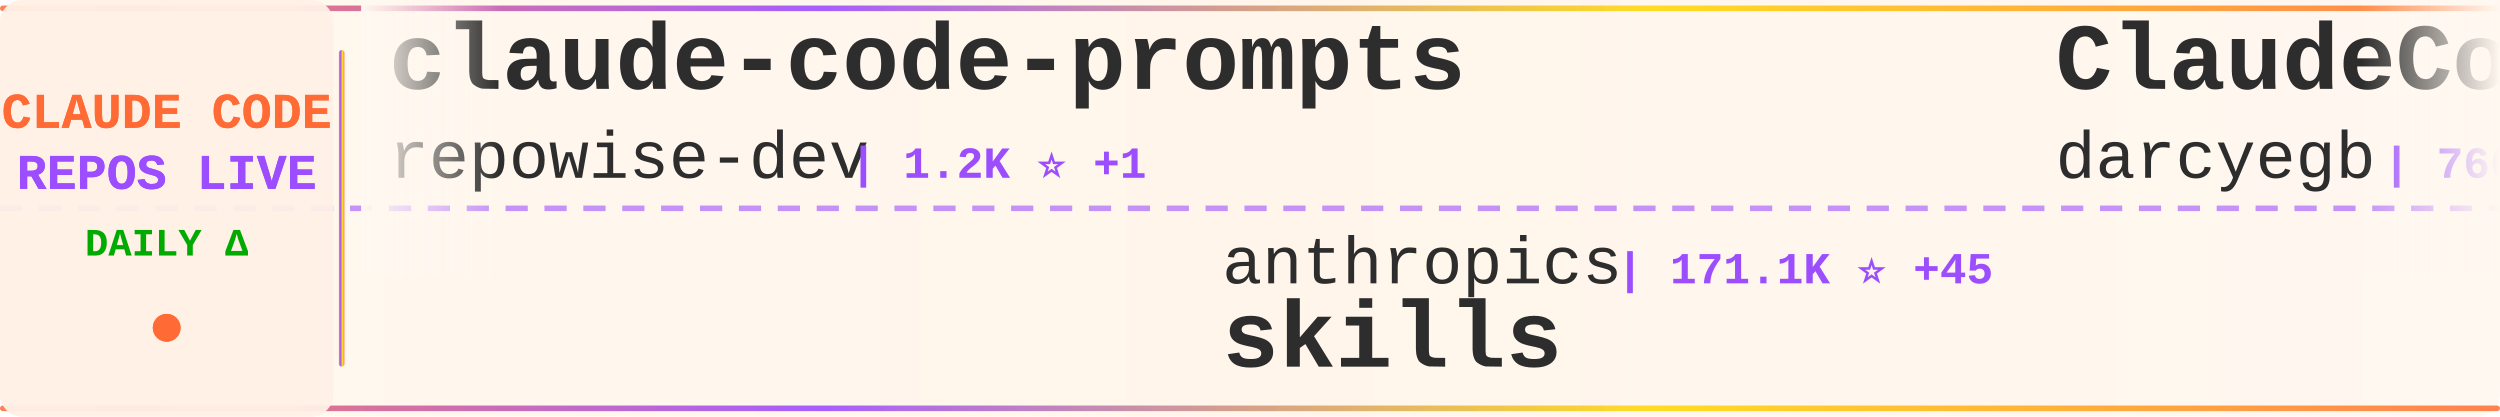
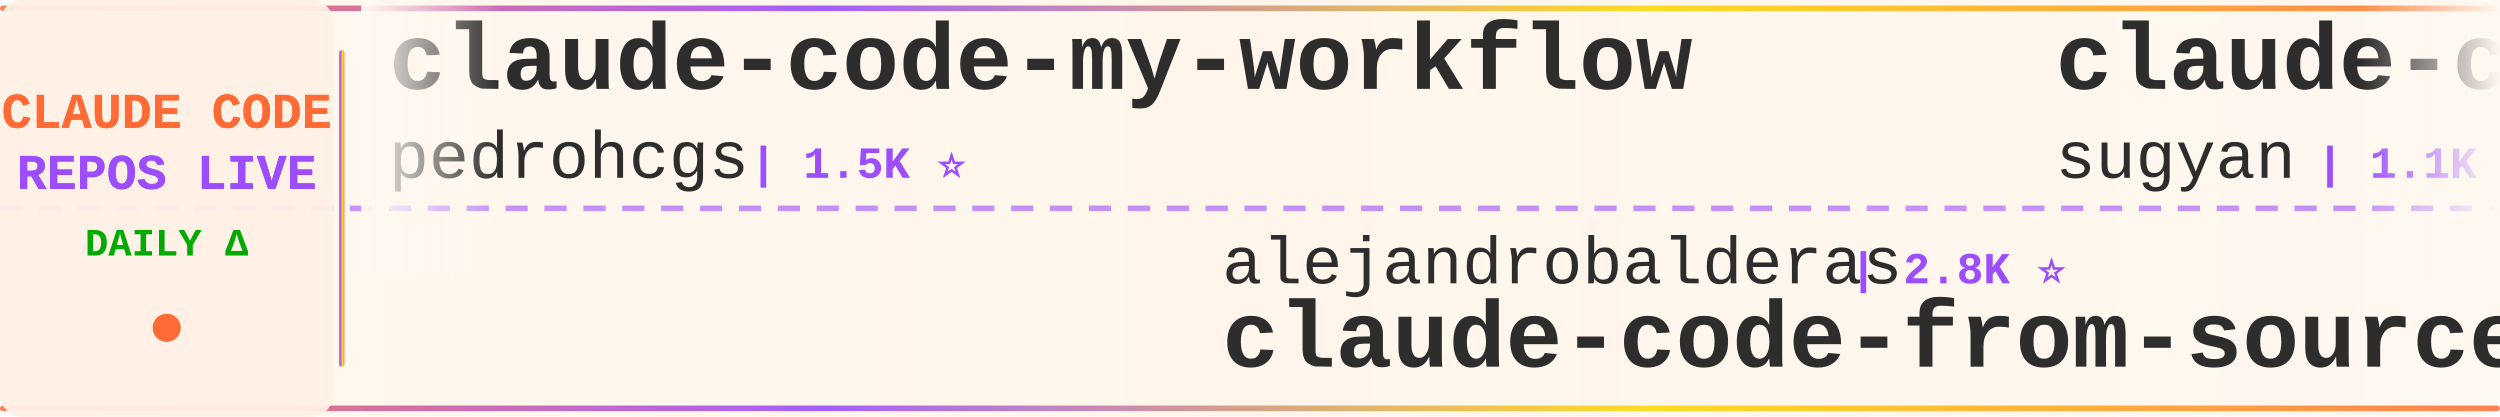
<svg xmlns="http://www.w3.org/2000/svg" width="900" height="150">
  <defs>
    <linearGradient id="tickerBg" x1="0%" y1="0%" x2="100%" y2="0%">
      <stop offset="0%" style="stop-color:#fff8f0;stop-opacity:0.98" />
      <stop offset="50%" style="stop-color:#fff5eb;stop-opacity:1" />
      <stop offset="100%" style="stop-color:#fff8f0;stop-opacity:0.98" />
    </linearGradient>
    <linearGradient id="borderGrad" x1="0%" y1="0%" x2="100%" y2="0%">
      <stop offset="0%" style="stop-color:#FF6B35;stop-opacity:0.85">
        <animate attributeName="stop-opacity" values="0.85;1;0.85" dur="2s" repeatCount="indefinite" />
      </stop>
      <stop offset="33%" style="stop-color:#9C4EFF;stop-opacity:0.9">
        <animate attributeName="stop-opacity" values="0.9;1;0.9" dur="2.2s" repeatCount="indefinite" />
      </stop>
      <stop offset="66%" style="stop-color:#FFD700;stop-opacity:0.85">
        <animate attributeName="stop-opacity" values="0.85;1;0.85" dur="1.8s" repeatCount="indefinite" />
      </stop>
      <stop offset="100%" style="stop-color:#FF6B35;stop-opacity:0.85">
        <animate attributeName="stop-opacity" values="0.85;1;0.85" dur="2s" repeatCount="indefinite" />
      </stop>
    </linearGradient>
    <filter id="textGlow">
      <feGaussianBlur stdDeviation="0.15" result="coloredBlur" />
      <feMerge>
        <feMergeNode in="coloredBlur" />
        <feMergeNode in="SourceGraphic" />
      </feMerge>
    </filter>
    <filter id="metricGlow">
      <feGaussianBlur stdDeviation="0.2" result="coloredBlur" />
      <feMerge>
        <feMergeNode in="coloredBlur" />
        <feMergeNode in="SourceGraphic" />
      </feMerge>
    </filter>
    <linearGradient id="leftFade" x1="0%" y1="0%" x2="100%" y2="0%">
      <stop offset="0%" style="stop-color:#fff8f0;stop-opacity:1" />
      <stop offset="100%" style="stop-color:#fff8f0;stop-opacity:0" />
    </linearGradient>
    <linearGradient id="rightFade" x1="0%" y1="0%" x2="100%" y2="0%">
      <stop offset="0%" style="stop-color:#fff8f0;stop-opacity:0" />
      <stop offset="100%" style="stop-color:#fff8f0;stop-opacity:1" />
    </linearGradient>
  </defs>
  <rect width="900" height="150" fill="url(#tickerBg)" rx="8" />
  <rect x="0" y="2" width="900" height="2" fill="url(#borderGrad)" rx="1" />
  <rect x="0" y="146" width="900" height="2" fill="url(#borderGrad)" rx="1" />
  <line x1="0" y1="75" x2="900" y2="75" stroke="#9C4EFF" stroke-width="2" stroke-dasharray="8 6" opacity="0.6" />
  <rect x="0" y="0" width="120" height="150" fill="#fff0e6" opacity="0.95" rx="8" />
  <text x="60" y="46" font-family="'Courier New', monospace" font-size="18" font-weight="bold" fill="#FF6B35" text-anchor="middle" filter="url(#textGlow)">
    CLAUDE CODE
  </text>
  <text x="60" y="68" font-family="'Courier New', monospace" font-size="18" font-weight="bold" fill="#9C4EFF" text-anchor="middle" filter="url(#textGlow)">
    REPOS LIVE
  </text>
  <text x="60" y="92" font-family="'Courier New', monospace" font-size="14" font-weight="bold" fill="#00aa00" text-anchor="middle">
    DAILY Δ
  </text>
  <circle cx="60" cy="118" r="5" fill="#FF6B35" filter="url(#metricGlow)">
    <animate attributeName="r" values="4;6;4" dur="1.5s" repeatCount="indefinite" />
    <animate attributeName="opacity" values="0.6;1;0.6" dur="1.5s" repeatCount="indefinite" />
  </circle>
  <rect x="122" y="18" width="2" height="114" fill="url(#borderGrad)" rx="1" />
  <clipPath id="tickerClip">
    <rect x="130" y="0" width="770" height="150" />
  </clipPath>
  <g clip-path="url(#tickerClip)">
    <g id="tickerItems">
      <animateTransform attributeName="transform" attributeType="XML" type="translate" from="0 0" to="-3000 0" dur="54s" repeatCount="indefinite" />
      <g transform="translate(0, 0)">
-         <text x="140" y="32" font-family="'Courier New', monospace" font-size="34" font-weight="bold" fill="#2d2d2d">claude-code-prompts</text>
-         <text x="140" y="64" font-family="'Courier New', monospace" font-size="24" font-weight="normal" fill="#2d2d2d" opacity="1.0">repowise-dev</text>
-         <text x="306" y="64" font-family="'Courier New', monospace" font-size="16" font-weight="bold" fill="#9C4EFF"> | 1.2K ⭐ +1</text>
+         <text x="140" y="32" font-family="'Courier New', monospace" font-size="34" font-weight="bold" fill="#2d2d2d">claude-code-my-workflow</text>
+         <text x="140" y="64" font-family="'Courier New', monospace" font-size="24" font-weight="normal" fill="#2d2d2d" opacity="1.0">pedrohcgs</text>
+         <text x="270" y="64" font-family="'Courier New', monospace" font-size="16" font-weight="bold" fill="#9C4EFF"> | 1.5K ⭐</text>
      </g>
      <g transform="translate(300, 0)">
-         <text x="140" y="102" font-family="'Courier New', monospace" font-size="24" font-weight="normal" fill="#2d2d2d" opacity="1.0">anthropics</text>
-         <text x="282" y="102" font-family="'Courier New', monospace" font-size="16" font-weight="bold" fill="#9C4EFF"> | 171.1K ⭐ +45</text>
-         <text x="140" y="132" font-family="'Courier New', monospace" font-size="34" font-weight="bold" fill="#2d2d2d">skills</text>
+         <text x="140" y="102" font-family="'Courier New', monospace" font-size="24" font-weight="normal" fill="#2d2d2d" opacity="1.0">alejandrobalderas</text>
+         <text x="366" y="102" font-family="'Courier New', monospace" font-size="16" font-weight="bold" fill="#9C4EFF"> | 2.8K ⭐</text>
+         <text x="140" y="132" font-family="'Courier New', monospace" font-size="34" font-weight="bold" fill="#2d2d2d">claude-code-from-source</text>
      </g>
      <g transform="translate(600, 0)">
-         <text x="140" y="32" font-family="'Courier New', monospace" font-size="34" font-weight="bold" fill="#2d2d2d">ClaudeCodeAgents</text>
-         <text x="140" y="64" font-family="'Courier New', monospace" font-size="24" font-weight="normal" fill="#2d2d2d" opacity="1.0">darcyegb</text>
-         <text x="258" y="64" font-family="'Courier New', monospace" font-size="16" font-weight="bold" fill="#9C4EFF"> | 760 ⭐</text>
+         <text x="140" y="32" font-family="'Courier New', monospace" font-size="34" font-weight="bold" fill="#2d2d2d">claude-code-webui</text>
+         <text x="140" y="64" font-family="'Courier New', monospace" font-size="24" font-weight="normal" fill="#2d2d2d" opacity="1.0">sugyan</text>
+         <text x="234" y="64" font-family="'Courier New', monospace" font-size="16" font-weight="bold" fill="#9C4EFF"> | 1.1K ⭐</text>
      </g>
      <g transform="translate(900, 0)">
-         <text x="140" y="102" font-family="'Courier New', monospace" font-size="24" font-weight="normal" fill="#2d2d2d" opacity="1.0">zstmfhy</text>
-         <text x="246" y="102" font-family="'Courier New', monospace" font-size="16" font-weight="bold" fill="#9C4EFF"> | 190 ⭐</text>
-         <text x="140" y="132" font-family="'Courier New', monospace" font-size="34" font-weight="bold" fill="#2d2d2d">Claude-code</text>
+         <text x="140" y="102" font-family="'Courier New', monospace" font-size="24" font-weight="normal" fill="#2d2d2d" opacity="1.0">shanraisshan</text>
+         <text x="306" y="102" font-family="'Courier New', monospace" font-size="16" font-weight="bold" fill="#9C4EFF"> | 64.9K ⭐ +10</text>
+         <text x="140" y="132" font-family="'Courier New', monospace" font-size="34" font-weight="bold" fill="#2d2d2d">claude-code-best-practic...</text>
      </g>
      <g transform="translate(1200, 0)">
+         <text x="140" y="32" font-family="'Courier New', monospace" font-size="34" font-weight="bold" fill="#2d2d2d">claude-code-engineering</text>
+         <text x="140" y="64" font-family="'Courier New', monospace" font-size="24" font-weight="normal" fill="#2d2d2d" opacity="1.0">huangjia2019</text>
+         <text x="306" y="64" font-family="'Courier New', monospace" font-size="16" font-weight="bold" fill="#9C4EFF"> | 1.1K ⭐</text>
+       </g>
+       <g transform="translate(1500, 0)">
+         <text x="140" y="102" font-family="'Courier New', monospace" font-size="24" font-weight="normal" fill="#2d2d2d" opacity="1.0">Onewon</text>
+         <text x="234" y="102" font-family="'Courier New', monospace" font-size="16" font-weight="bold" fill="#9C4EFF"> | 181 ⭐</text>
+         <text x="140" y="132" font-family="'Courier New', monospace" font-size="34" font-weight="bold" fill="#2d2d2d">claude-code</text>
+       </g>
+       <g transform="translate(1800, 0)">
+         <text x="140" y="32" font-family="'Courier New', monospace" font-size="34" font-weight="bold" fill="#2d2d2d">claude_codex_bridge</text>
+         <text x="140" y="64" font-family="'Courier New', monospace" font-size="24" font-weight="normal" fill="#2d2d2d" opacity="1.0">SeemSeam</text>
+         <text x="258" y="64" font-family="'Courier New', monospace" font-size="16" font-weight="bold" fill="#9C4EFF"> | 3.4K ⭐ -1</text>
+       </g>
+       <g transform="translate(2100, 0)">
+         <text x="140" y="102" font-family="'Courier New', monospace" font-size="24" font-weight="normal" fill="#2d2d2d" opacity="1.0">shareAI-lab</text>
+         <text x="294" y="102" font-family="'Courier New', monospace" font-size="16" font-weight="bold" fill="#9C4EFF"> | 75.0K ⭐ +23</text>
+         <text x="140" y="132" font-family="'Courier New', monospace" font-size="34" font-weight="bold" fill="#2d2d2d">learn-claude-code</text>
+       </g>
+       <g transform="translate(2400, 0)">
        <text x="140" y="32" font-family="'Courier New', monospace" font-size="34" font-weight="bold" fill="#2d2d2d">claude-code-source</text>
        <text x="140" y="64" font-family="'Courier New', monospace" font-size="24" font-weight="normal" fill="#2d2d2d" opacity="1.0">AprilNEA</text>
        <text x="258" y="64" font-family="'Courier New', monospace" font-size="16" font-weight="bold" fill="#9C4EFF"> | 391 ⭐</text>
      </g>
-       <g transform="translate(1500, 0)">
-         <text x="140" y="102" font-family="'Courier New', monospace" font-size="24" font-weight="normal" fill="#2d2d2d" opacity="1.0">shanraisshan</text>
-         <text x="306" y="102" font-family="'Courier New', monospace" font-size="16" font-weight="bold" fill="#9C4EFF"> | 64.9K ⭐ +18</text>
-         <text x="140" y="132" font-family="'Courier New', monospace" font-size="34" font-weight="bold" fill="#2d2d2d">claude-code-best-practic...</text>
-       </g>
-       <g transform="translate(1800, 0)">
-         <text x="140" y="32" font-family="'Courier New', monospace" font-size="34" font-weight="bold" fill="#2d2d2d">claude-code-action</text>
-         <text x="140" y="64" font-family="'Courier New', monospace" font-size="24" font-weight="normal" fill="#2d2d2d" opacity="1.0">anthropics</text>
-         <text x="282" y="64" font-family="'Courier New', monospace" font-size="16" font-weight="bold" fill="#9C4EFF"> | 8.7K ⭐ +1</text>
-       </g>
-       <g transform="translate(2100, 0)">
-         <text x="140" y="102" font-family="'Courier New', monospace" font-size="24" font-weight="normal" fill="#2d2d2d" opacity="1.0">ykdojo</text>
-         <text x="234" y="102" font-family="'Courier New', monospace" font-size="16" font-weight="bold" fill="#9C4EFF"> | 9.9K ⭐ +2</text>
-         <text x="140" y="132" font-family="'Courier New', monospace" font-size="34" font-weight="bold" fill="#2d2d2d">claude-code-tips</text>
-       </g>
-       <g transform="translate(2400, 0)">
-         <text x="140" y="32" font-family="'Courier New', monospace" font-size="34" font-weight="bold" fill="#2d2d2d">claude-code-plugins-plus...</text>
-         <text x="140" y="64" font-family="'Courier New', monospace" font-size="24" font-weight="normal" fill="#2d2d2d" opacity="1.0">jeremylongshore</text>
-         <text x="342" y="64" font-family="'Courier New', monospace" font-size="16" font-weight="bold" fill="#9C4EFF"> | 2.7K ⭐ +1</text>
-       </g>
      <g transform="translate(2700, 0)">
-         <text x="140" y="102" font-family="'Courier New', monospace" font-size="24" font-weight="normal" fill="#2d2d2d" opacity="1.0">KPR111</text>
-         <text x="234" y="102" font-family="'Courier New', monospace" font-size="16" font-weight="bold" fill="#9C4EFF"> | 18 ⭐</text>
-         <text x="140" y="132" font-family="'Courier New', monospace" font-size="34" font-weight="bold" fill="#2d2d2d">Claude-Code</text>
+         <text x="140" y="102" font-family="'Courier New', monospace" font-size="24" font-weight="normal" fill="#2d2d2d" opacity="1.0">fazxes</text>
+         <text x="234" y="102" font-family="'Courier New', monospace" font-size="16" font-weight="bold" fill="#9C4EFF"> | 231 ⭐</text>
+         <text x="140" y="132" font-family="'Courier New', monospace" font-size="34" font-weight="bold" fill="#2d2d2d">Claude-code</text>
      </g>
      <g transform="translate(3000, 0)">
-         <text x="140" y="32" font-family="'Courier New', monospace" font-size="34" font-weight="bold" fill="#2d2d2d">claude-code-prompts</text>
-         <text x="140" y="64" font-family="'Courier New', monospace" font-size="24" font-weight="normal" fill="#2d2d2d" opacity="1.0">repowise-dev</text>
-         <text x="306" y="64" font-family="'Courier New', monospace" font-size="16" font-weight="bold" fill="#9C4EFF"> | 1.2K ⭐ +1</text>
+         <text x="140" y="32" font-family="'Courier New', monospace" font-size="34" font-weight="bold" fill="#2d2d2d">claude-code-my-workflow</text>
+         <text x="140" y="64" font-family="'Courier New', monospace" font-size="24" font-weight="normal" fill="#2d2d2d" opacity="1.0">pedrohcgs</text>
+         <text x="270" y="64" font-family="'Courier New', monospace" font-size="16" font-weight="bold" fill="#9C4EFF"> | 1.5K ⭐</text>
      </g>
      <g transform="translate(3300, 0)">
-         <text x="140" y="102" font-family="'Courier New', monospace" font-size="24" font-weight="normal" fill="#2d2d2d" opacity="1.0">anthropics</text>
-         <text x="282" y="102" font-family="'Courier New', monospace" font-size="16" font-weight="bold" fill="#9C4EFF"> | 171.1K ⭐ +45</text>
-         <text x="140" y="132" font-family="'Courier New', monospace" font-size="34" font-weight="bold" fill="#2d2d2d">skills</text>
+         <text x="140" y="102" font-family="'Courier New', monospace" font-size="24" font-weight="normal" fill="#2d2d2d" opacity="1.0">alejandrobalderas</text>
+         <text x="366" y="102" font-family="'Courier New', monospace" font-size="16" font-weight="bold" fill="#9C4EFF"> | 2.8K ⭐</text>
+         <text x="140" y="132" font-family="'Courier New', monospace" font-size="34" font-weight="bold" fill="#2d2d2d">claude-code-from-source</text>
      </g>
      <g transform="translate(3600, 0)">
-         <text x="140" y="32" font-family="'Courier New', monospace" font-size="34" font-weight="bold" fill="#2d2d2d">ClaudeCodeAgents</text>
-         <text x="140" y="64" font-family="'Courier New', monospace" font-size="24" font-weight="normal" fill="#2d2d2d" opacity="1.0">darcyegb</text>
-         <text x="258" y="64" font-family="'Courier New', monospace" font-size="16" font-weight="bold" fill="#9C4EFF"> | 760 ⭐</text>
+         <text x="140" y="32" font-family="'Courier New', monospace" font-size="34" font-weight="bold" fill="#2d2d2d">claude-code-webui</text>
+         <text x="140" y="64" font-family="'Courier New', monospace" font-size="24" font-weight="normal" fill="#2d2d2d" opacity="1.0">sugyan</text>
+         <text x="234" y="64" font-family="'Courier New', monospace" font-size="16" font-weight="bold" fill="#9C4EFF"> | 1.1K ⭐</text>
      </g>
      <g transform="translate(3900, 0)">
-         <text x="140" y="102" font-family="'Courier New', monospace" font-size="24" font-weight="normal" fill="#2d2d2d" opacity="1.0">zstmfhy</text>
-         <text x="246" y="102" font-family="'Courier New', monospace" font-size="16" font-weight="bold" fill="#9C4EFF"> | 190 ⭐</text>
-         <text x="140" y="132" font-family="'Courier New', monospace" font-size="34" font-weight="bold" fill="#2d2d2d">Claude-code</text>
+         <text x="140" y="102" font-family="'Courier New', monospace" font-size="24" font-weight="normal" fill="#2d2d2d" opacity="1.0">shanraisshan</text>
+         <text x="306" y="102" font-family="'Courier New', monospace" font-size="16" font-weight="bold" fill="#9C4EFF"> | 64.9K ⭐ +10</text>
+         <text x="140" y="132" font-family="'Courier New', monospace" font-size="34" font-weight="bold" fill="#2d2d2d">claude-code-best-practic...</text>
      </g>
    </g>
  </g>
  <rect x="130" y="0" width="50" height="100" fill="url(#leftFade)" />
  <rect x="850" y="0" width="50" height="100" fill="url(#rightFade)" />
</svg>
